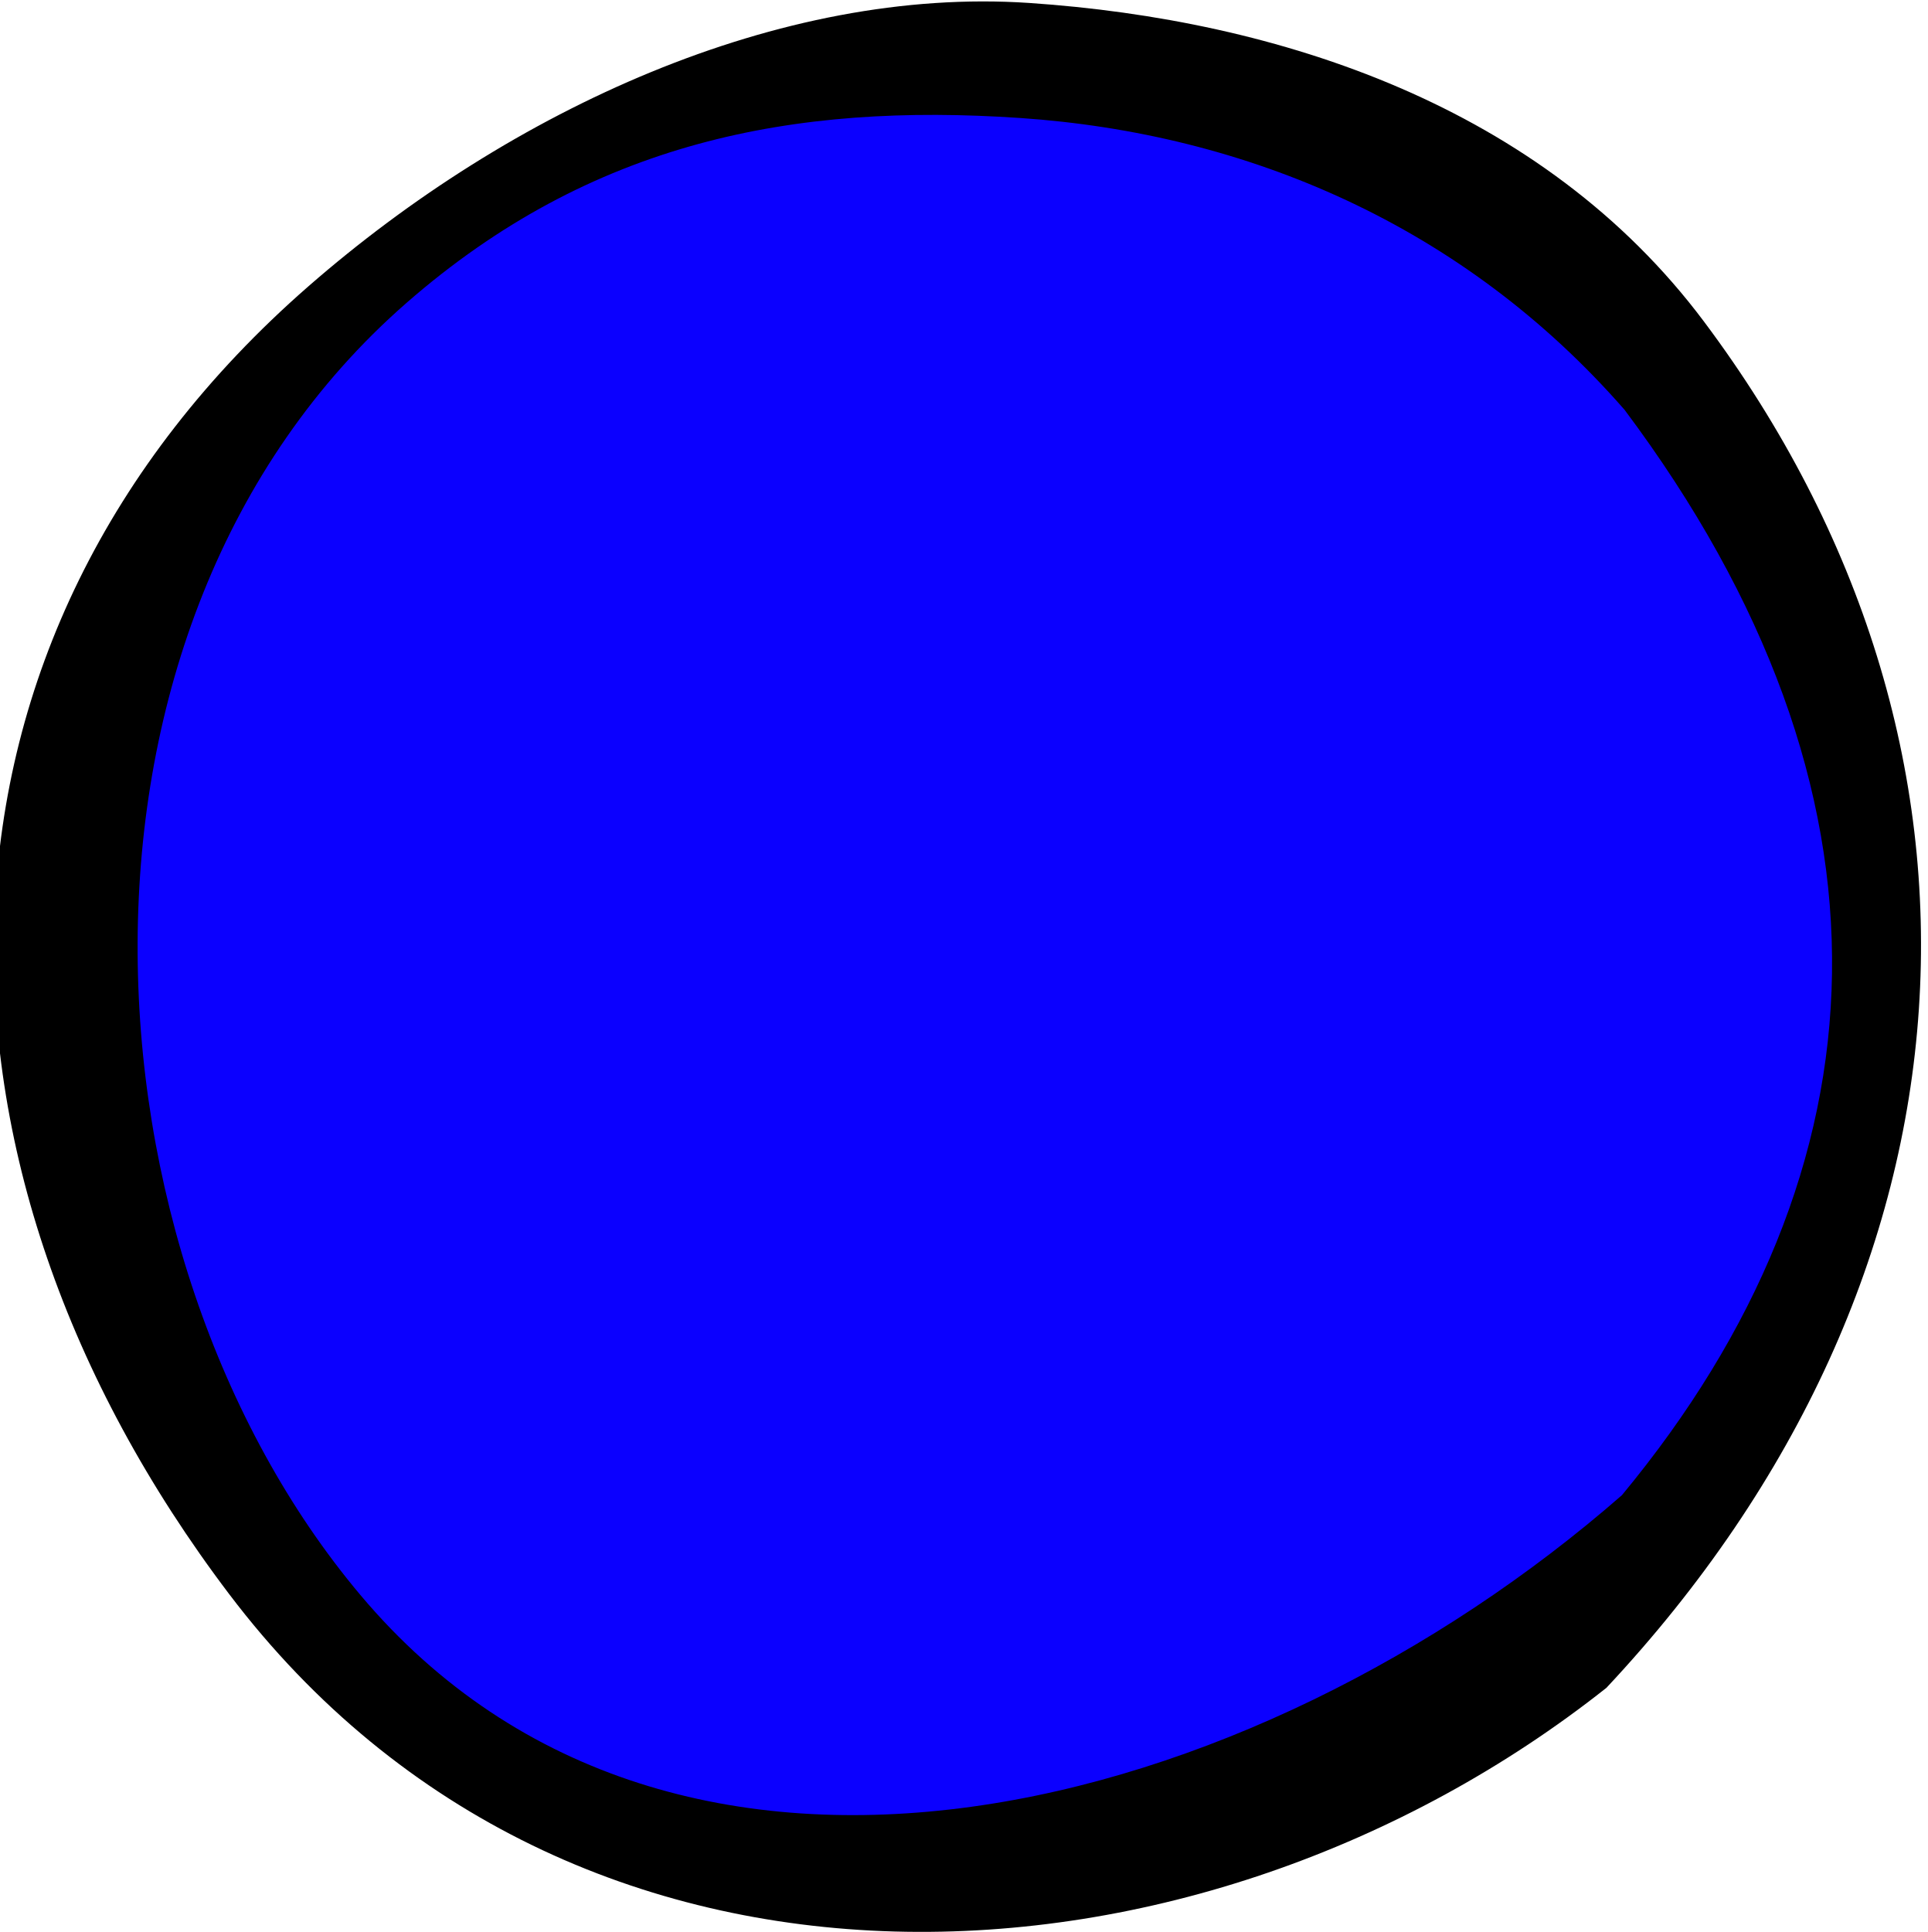
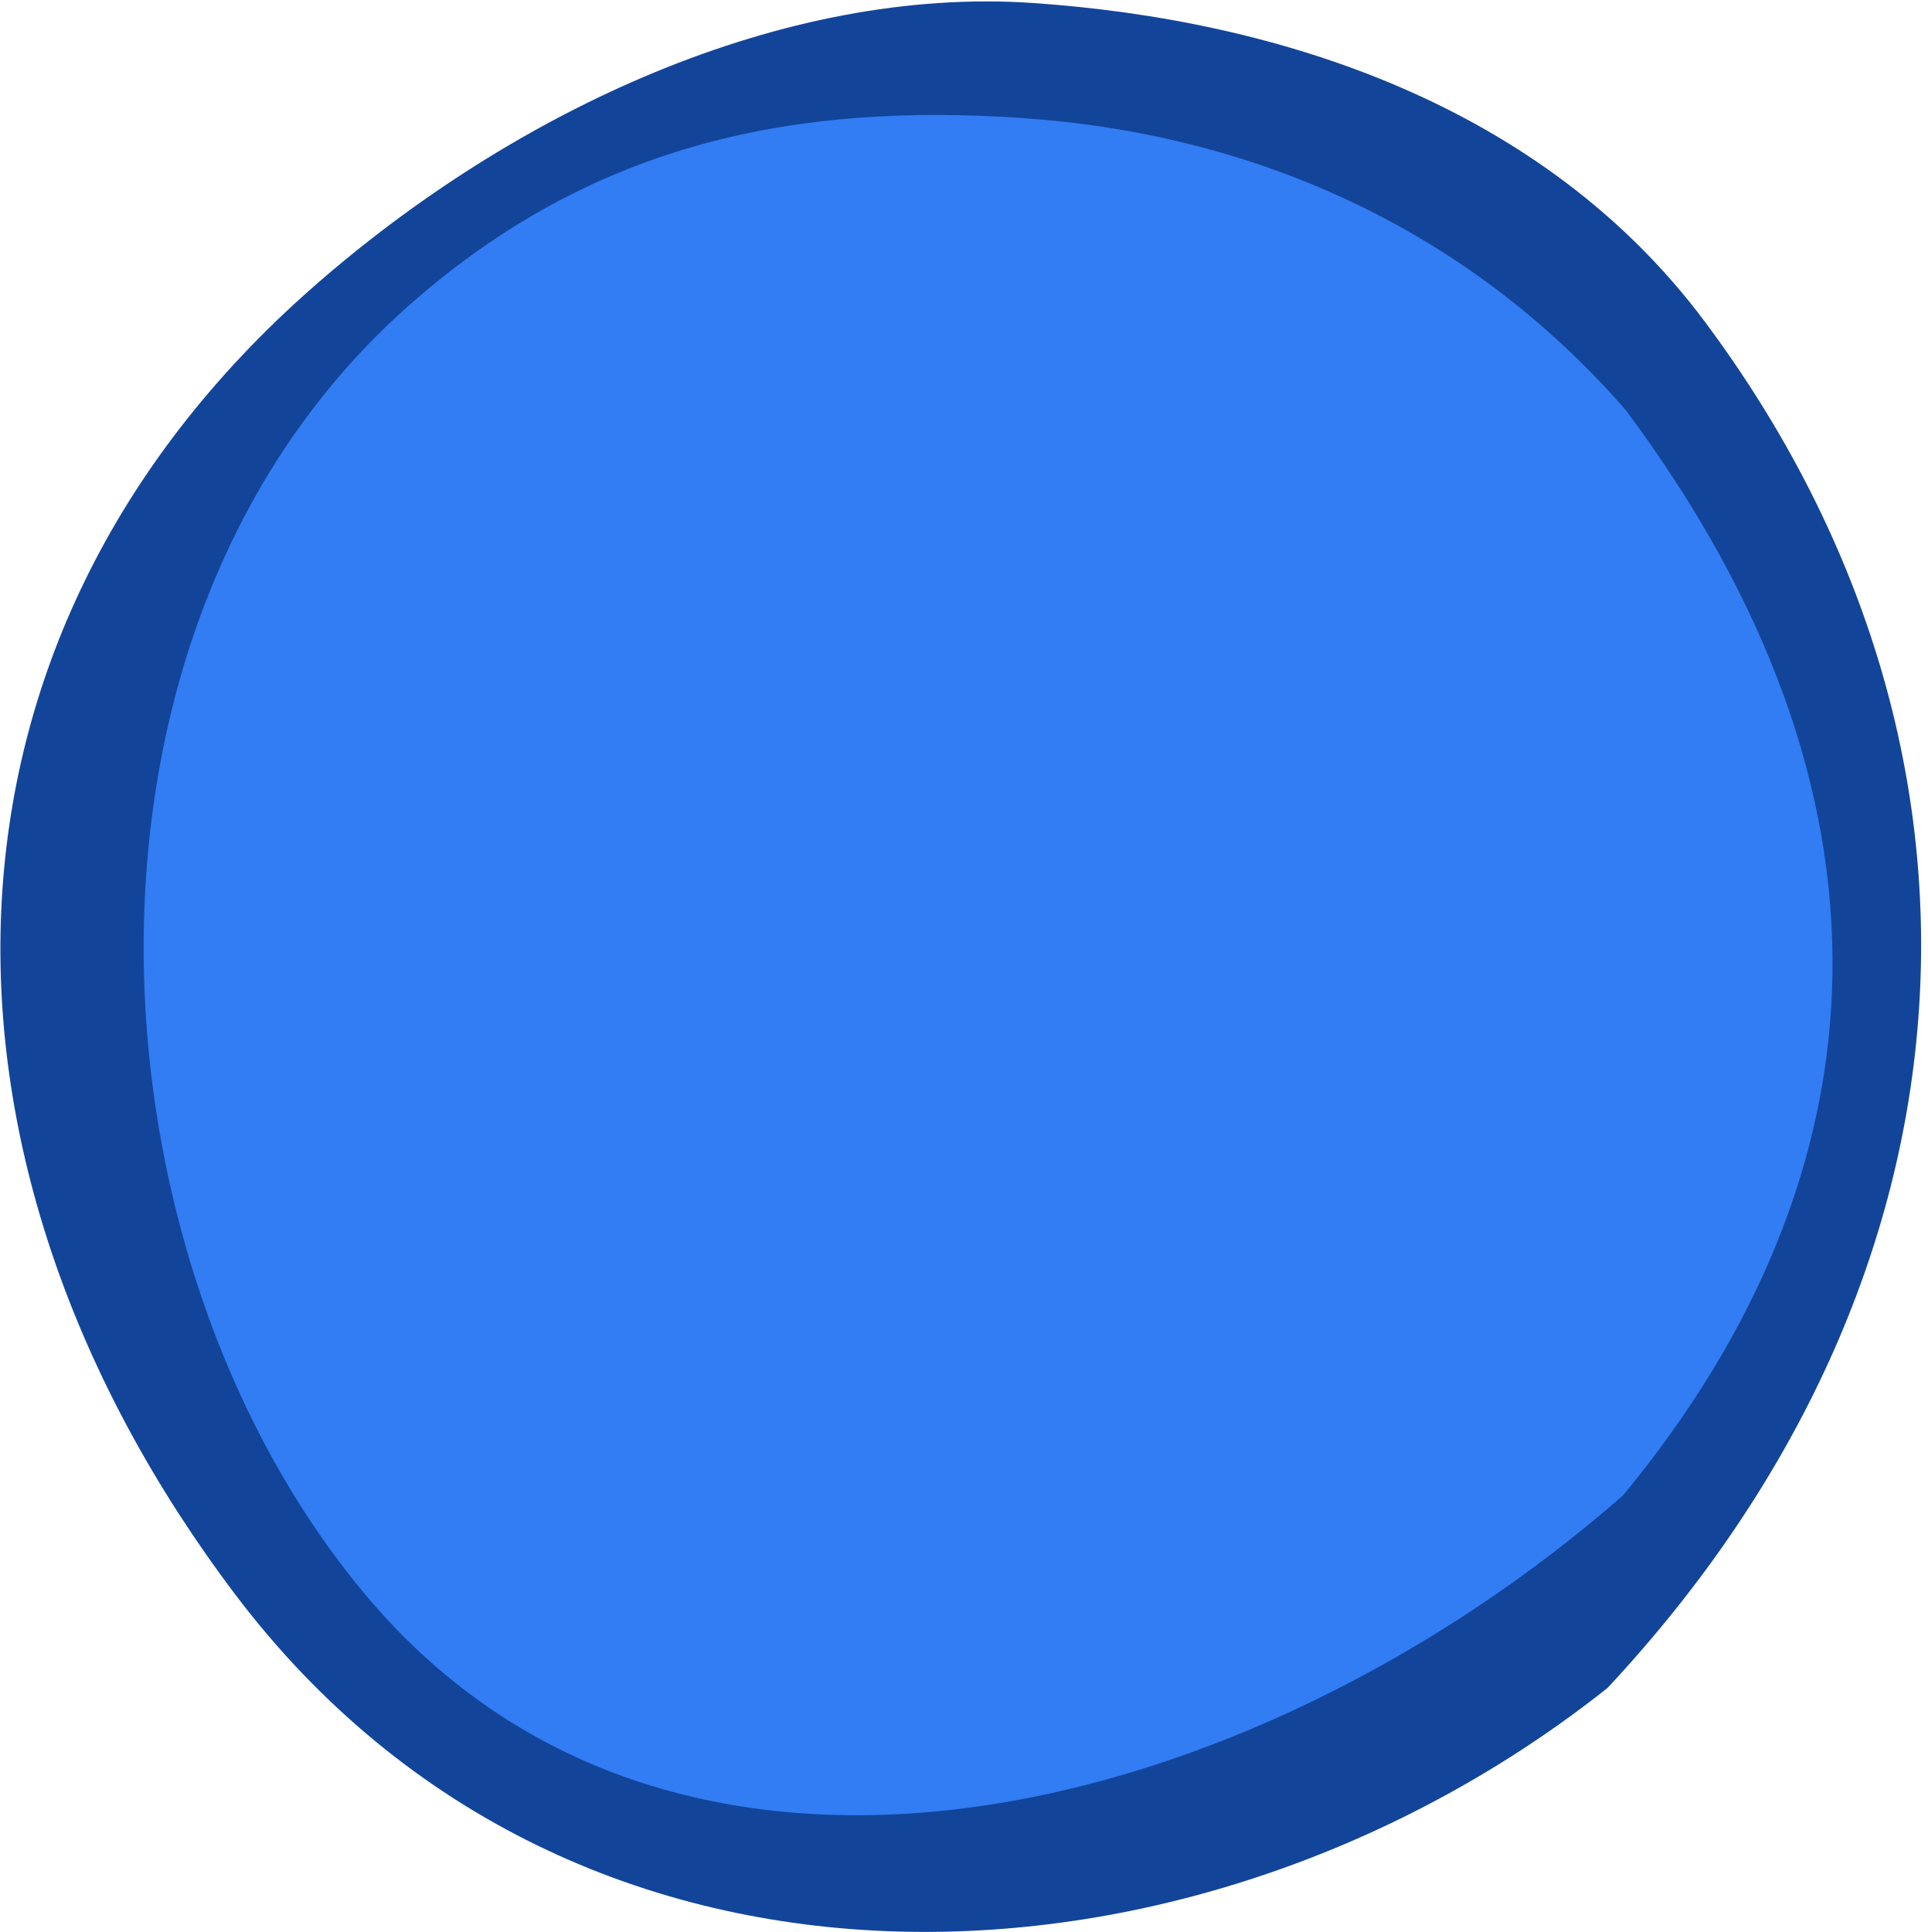
<svg xmlns="http://www.w3.org/2000/svg" id="svg4341" viewBox="0 0 18.228 18.265" version="1.1" width="100%" height="100%">
  <defs id="defs4343">
    <radialGradient id="radialGradient4481-8" gradientUnits="userSpaceOnUse" cy="2.335" cx="12.5" gradientTransform="matrix(0.99167,0.0041626,-0.0041976,0.99999,0.11387,-0.052012)" r="9.962">
      <stop id="stop3773-2-1" stop-color="#fff" offset="0" style="stop-color:#ffffff;stop-opacity:1;" />
      <stop id="stop3775-4-5" stop-color="#009200" offset="1" style="stop-color:#0025ff;stop-opacity:1;" />
    </radialGradient>
  </defs>
  <g id="layer1" transform="translate(-126.0041,-661.4604)">
    <g id="layer1-6" transform="matrix(-0.84261,0.026204,0.026204,0.84261,119.57,-195.39)" style="opacity:1">
-       <path style="fill:#0b00ff;fill-opacity:1;fill-rule:nonzero;stroke:none" id="path5114" d="m 17.823,9.076 a 8.773,8.842 0 1 1 -17.546,0 8.773,8.842 0 1 1 17.546,0 z" transform="matrix(-1.185642,0.03687182,0.03687182,1.185642,23.96762,1016.237)" />
-       <path style="font-size:medium;font-style:normal;font-variant:normal;font-weight:normal;font-stretch:normal;text-indent:0;text-align:start;text-decoration:none;line-height:normal;letter-spacing:normal;word-spacing:normal;text-transform:none;direction:ltr;block-progression:tb;writing-mode:lr-tb;text-anchor:start;baseline-shift:baseline;color:#000000;fill:#000000;fill-opacity:1;stroke:none;stroke-width:1;marker:none;visibility:visible;display:inline;overflow:visible;enable-background:accumulate;font-family:Sans;-inkscape-font-specification:Sans" d="m 12.429,1016.547 c -2.79,0.276 -5.717,1.333 -7.452,3.805 -3.413,4.864 -2.897,10.803 1.569,15.282 4.66,3.461 11.715,3.671 15.406,-1.531 3.496,-4.927 3.329,-10.799 -1.343,-14.63 -2.336,-1.915 -5.39,-3.201 -8.18,-2.926 z m 0.144,1.286 c 2.533,-0.251 4.814,0.115 6.941,1.859 4.254,3.488 4.055,10.554 0.968,14.466 -3.408,4.318 -9.924,2.81 -14.177,-0.678 -3.145,-3.564 -3.484,-7.779 -0.408,-12.165 1.744,-2.127 4.143,-3.231 6.676,-3.482 z" id="path3769-2-9" />
+       <path style="fill:#327cf4;fill-opacity:1;fill-rule:nonzero;stroke:none" id="path5114" d="m 17.823,9.076 c 0,4.883 -3.928,8.842 -8.773,8.842 -4.845,0 -8.773,-3.959 -8.773,-8.842 0,-4.883 3.928,-8.842 8.773,-8.842 4.845,0 8.773,3.959 8.773,8.842 z" transform="matrix(-1.185642,0.03687182,0.03687182,1.185642,23.96762,1016.237)" />
+       <path style="font-size:medium;font-style:normal;font-variant:normal;font-weight:normal;font-stretch:normal;text-indent:0;text-align:start;text-decoration:none;line-height:normal;letter-spacing:normal;word-spacing:normal;text-transform:none;direction:ltr;block-progression:tb;writing-mode:lr-tb;text-anchor:start;baseline-shift:baseline;color:#000000;fill:#12459a;fill-opacity:1;stroke:none;stroke-width:1;marker:none;visibility:visible;display:inline;overflow:visible;enable-background:accumulate;font-family:Sans;-inkscape-font-specification:Sans" d="m 12.395,1016.548 c -2.78,0.276 -5.698,1.332 -7.427,3.805 -3.401,4.864 -2.887,10.803 1.565,15.282 4.645,3.461 11.676,3.672 15.354,-1.53 3.484,-4.927 3.317,-10.799 -1.34,-14.63 -2.328,-1.916 -5.372,-3.202 -8.153,-2.927 z m 0.143,1.287 c 2.524,-0.25 4.798,0.115 6.918,1.86 4.24,3.489 4.043,10.555 0.966,14.466 -3.396,4.318 -9.89,2.809 -14.13,-0.679 -3.135,-3.564 -3.473,-7.779 -0.407,-12.165 1.738,-2.127 4.129,-3.231 6.653,-3.481 z" id="path3769-2-9" />
    </g>
  </g>
</svg>
